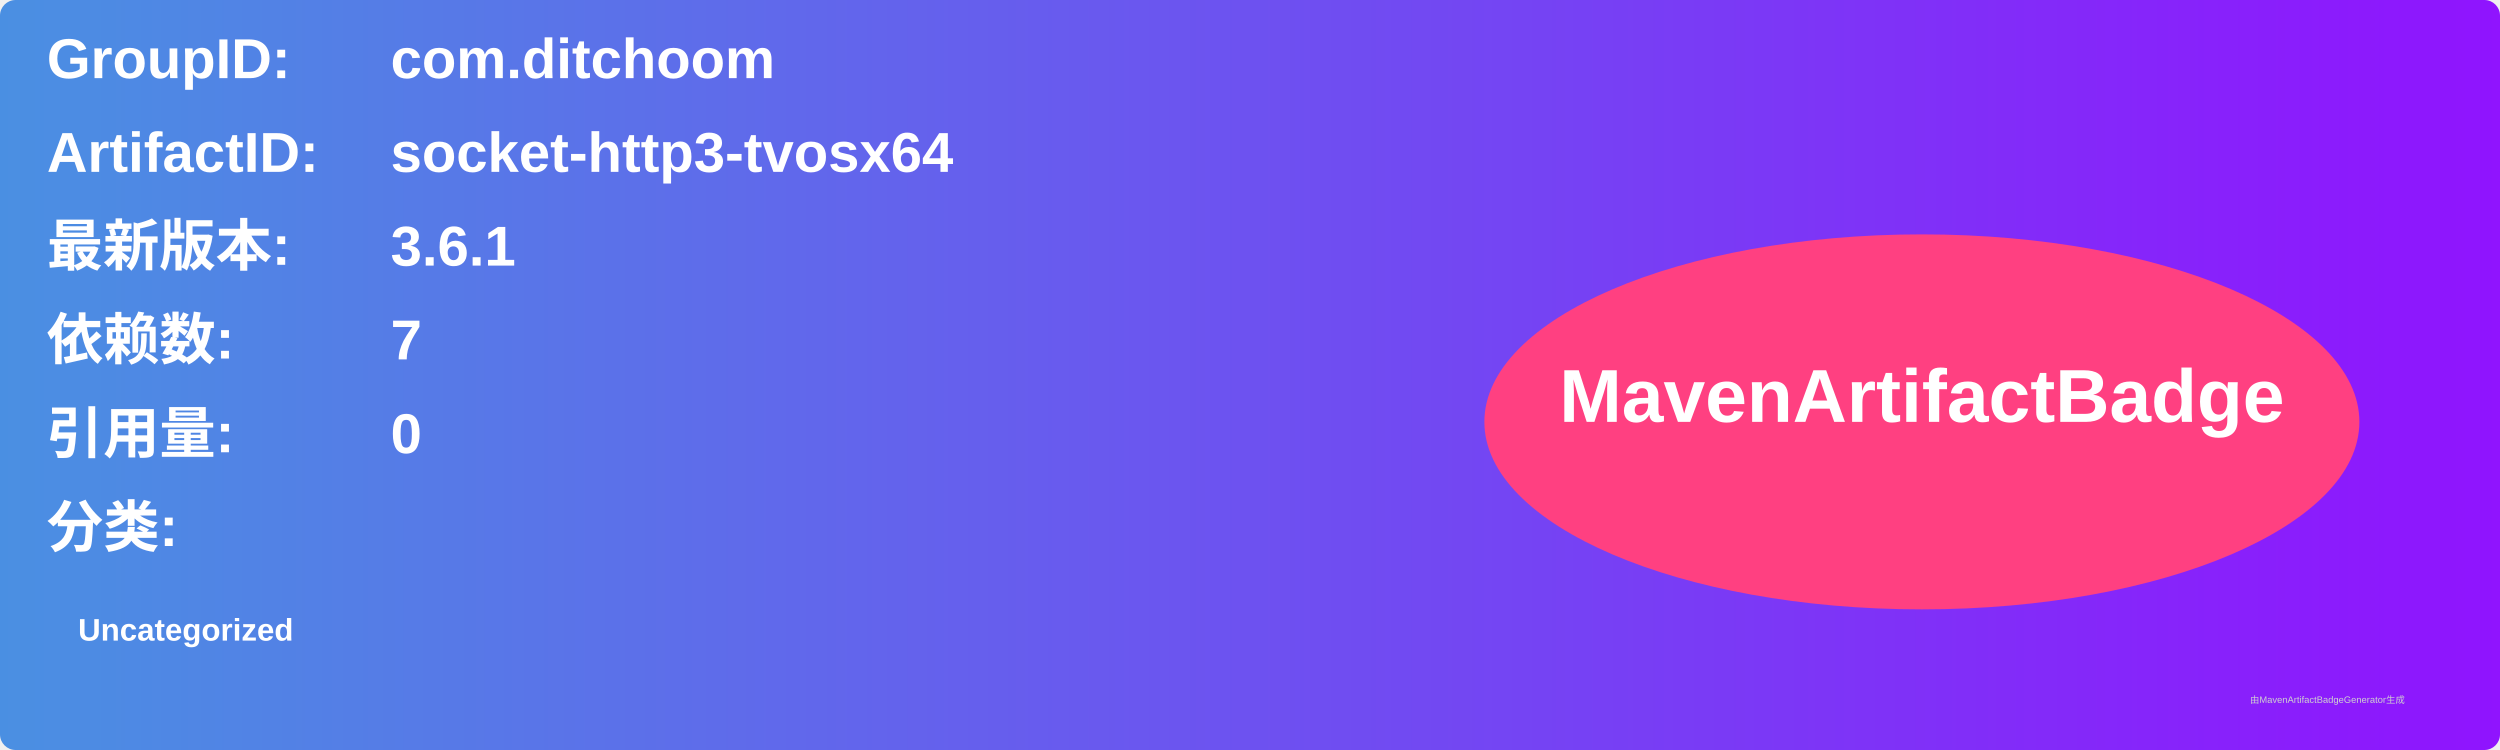
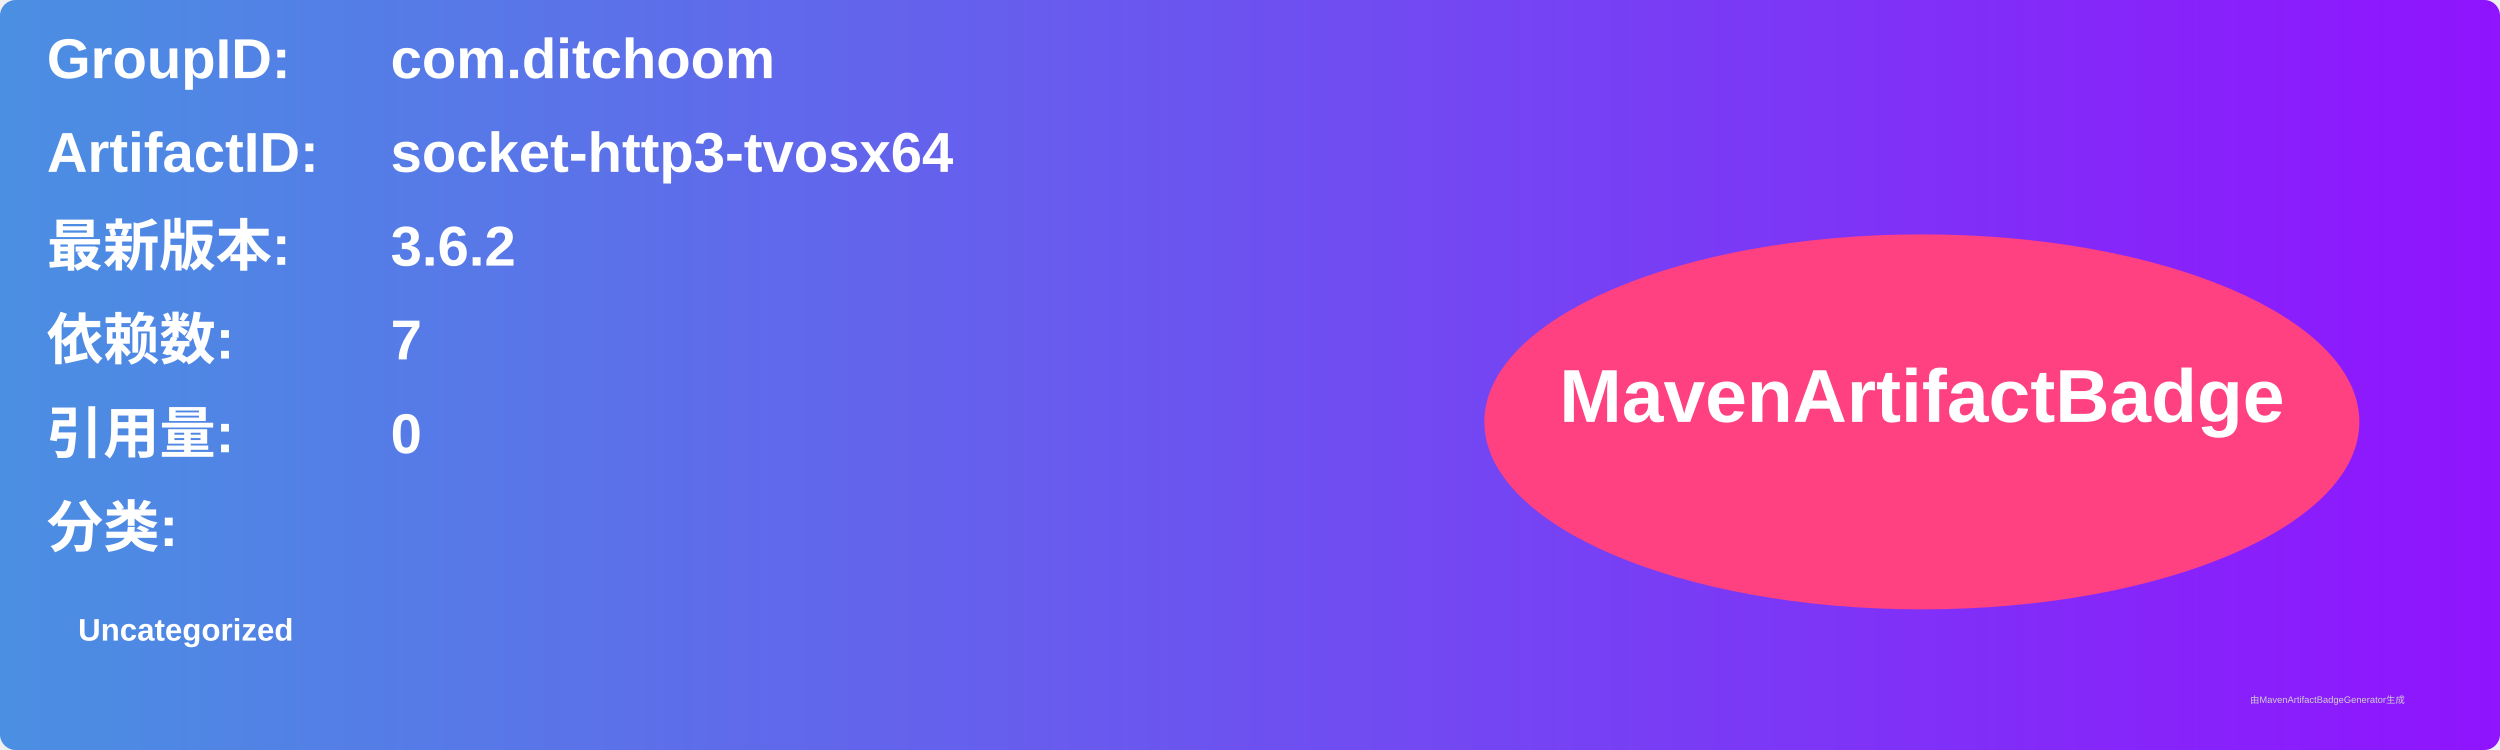
<svg xmlns="http://www.w3.org/2000/svg" width="800" height="240" viewBox="0 0 800 240">
  <linearGradient id="grad" x1="0%" y1="0%" x2="100%" y2="0%">
    <stop offset="0%" stop-color="#4a90e2" />
    <stop offset="100%" stop-color="#9013fe" />
  </linearGradient>
  <rect width="100%" height="100%" rx="5" ry="5" fill="url(#grad)" />
  <g transform="translate(15, 15)">
    <text x="0" y="10" font-family="Arial" font-size="18" fill="white" font-weight="bold" width="260">GroupID:</text>
    <text x="110" y="10" font-family="Arial" font-size="18" fill="white" font-weight="bold" width="460">com.ditchoom</text>
    <text x="0" y="40" font-family="Arial" font-size="18" fill="white" font-weight="bold" width="260">ArtifactID:</text>
    <text x="110" y="40" font-family="Arial" font-size="18" fill="white" font-weight="bold" width="460">socket-http3-tvosx64</text>
    <text x="0" y="70" font-family="Arial" font-size="18" fill="white" font-weight="bold">最新版本:</text>
    <text x="110" y="70" font-family="Arial" font-size="18" fill="white" font-weight="bold">
-       <tspan font-weight="bold">3.6.1</tspan>
+       <tspan font-weight="bold">3.6.2</tspan>
    </text>
    <text x="0" y="100" font-family="Arial" font-size="18" fill="white" font-weight="bold">依赖数: </text>
    <text x="110" y="100" font-family="Arial" font-size="18" fill="white">
      <tspan font-weight="bold">7</tspan>
    </text>
    <text x="0" y="130" font-family="Arial" font-size="18" fill="white" font-weight="bold">引用量: </text>
    <text x="110" y="130" font-family="Arial" font-size="18" fill="white">
      <tspan font-weight="bold">0</tspan>
    </text>
    <text x="0" y="160" font-family="Arial" font-size="18" fill="white" font-weight="bold">分类:</text>
    <text x="10" y="190" font-family="Arial" font-size="10" fill="white">
      <tspan font-weight="bold">Uncategorized</tspan>
    </text>
    <ellipse cx="600" cy="120" rx="140" ry="60" fill="#ff4081" />
    <text x="600" y="120" text-anchor="middle" font-family="Arial" font-size="24" fill="white" font-weight="bold">MavenArtifactBadge</text>
  </g>
  <text x="720" y="225" font-family="Arial" font-size="3" fill="#d0d0d0">由MavenArtifactBadgeGenerator生成</text>
</svg>
